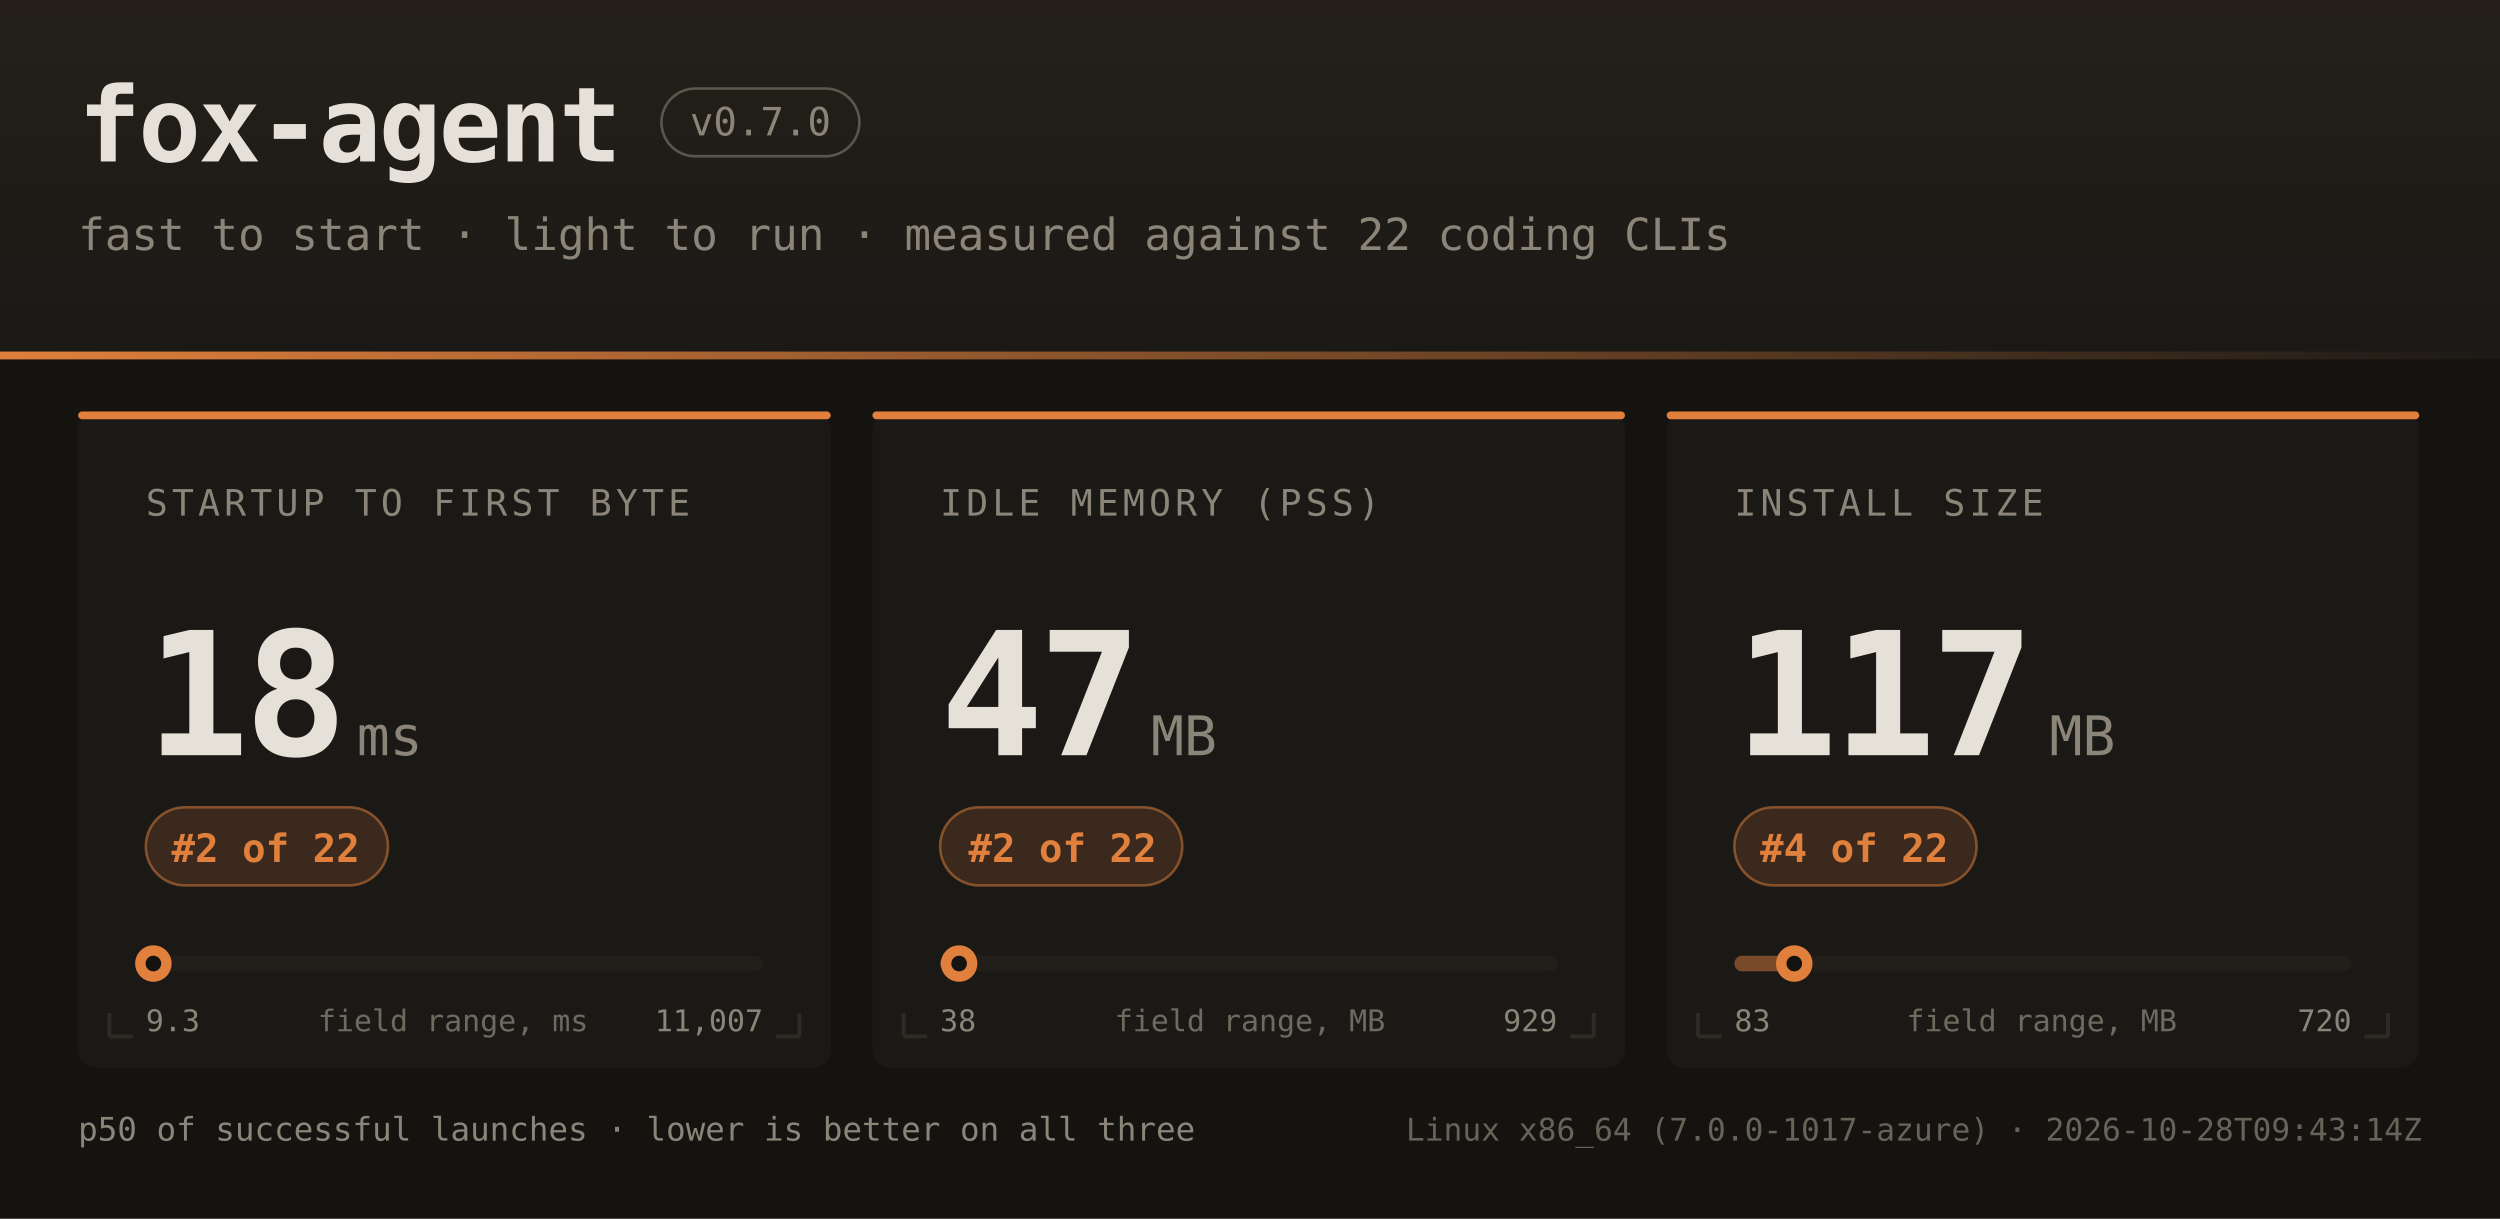
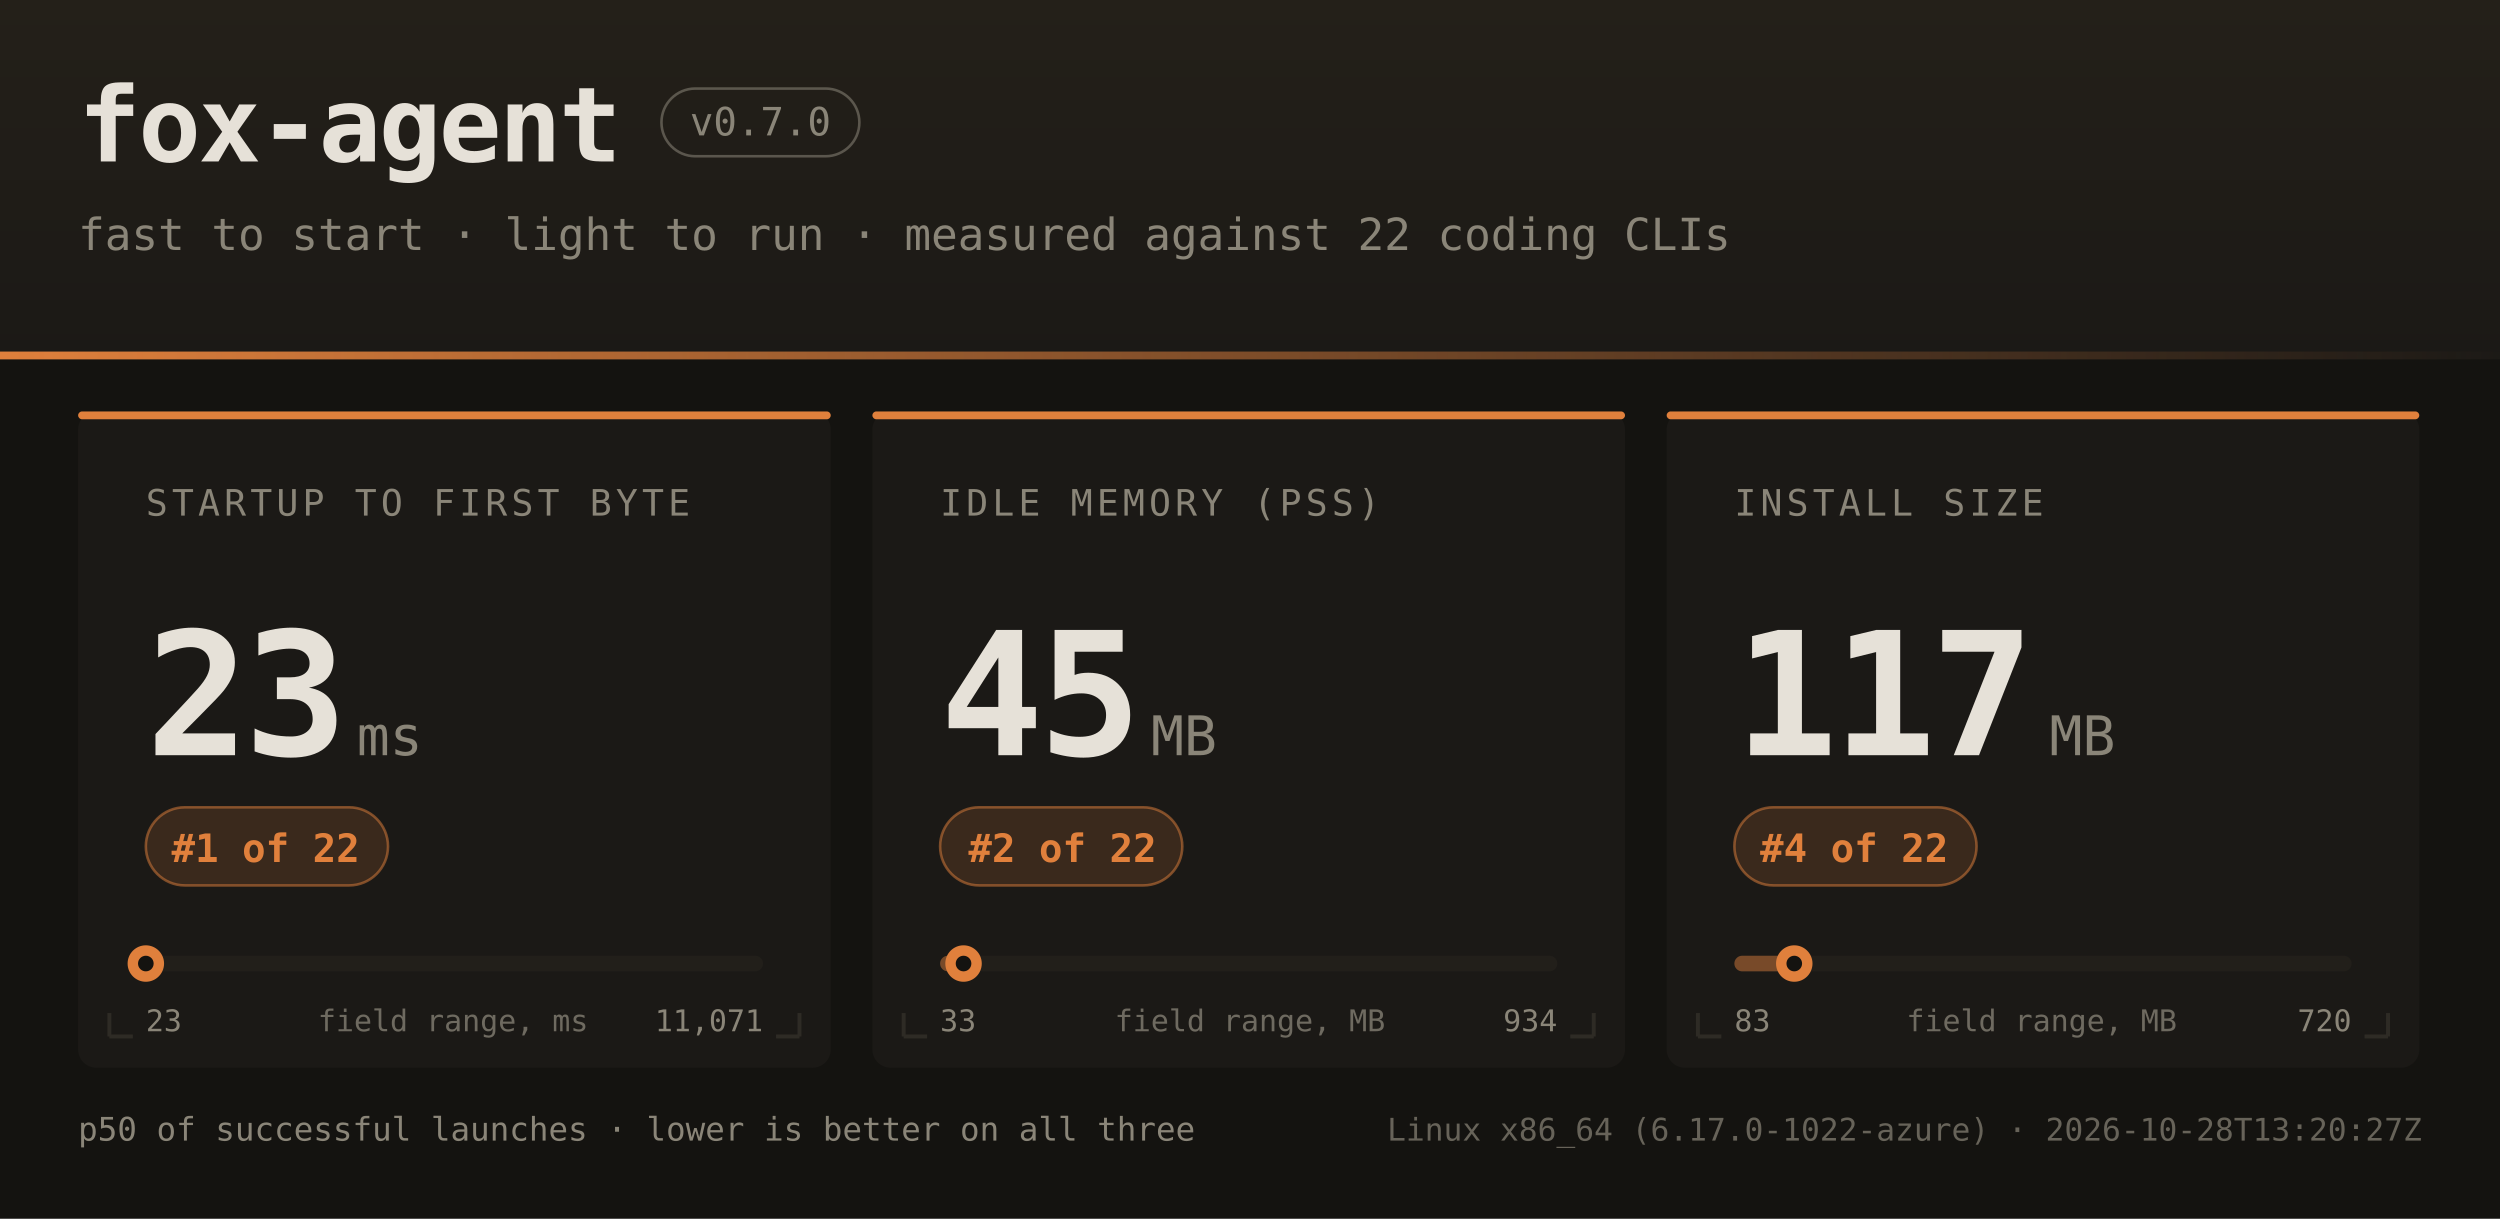
<svg xmlns="http://www.w3.org/2000/svg" width="960" height="468" font-family="ui-monospace,SFMono-Regular,JetBrains Mono,Menlo,Consolas,monospace">
  <defs>
    <linearGradient id="hdr" x1="0" y1="0" x2="0" y2="1">
      <stop offset="0" stop-color="#242019" />
      <stop offset="1" stop-color="#1b1916" />
    </linearGradient>
    <linearGradient id="rule" x1="0" y1="0" x2="1" y2="0">
      <stop offset="0" stop-color="#e0803c" />
      <stop offset="1" stop-color="#e0803c" stop-opacity="0" />
    </linearGradient>
  </defs>
  <rect width="960" height="468" fill="#141310" />
  <rect width="960" height="138" fill="url(#hdr)" />
  <rect x="0" y="135" width="960" height="3" fill="url(#rule)" />
  <text x="30" y="62" fill="#e6e1d8" font-size="40" font-weight="bold" letter-spacing="-1">fox-agent</text>
  <rect x="254" y="34" width="76" height="26" rx="13" fill="none" stroke="#8a8578" stroke-opacity="0.55" />
  <text x="292" y="52" text-anchor="middle" fill="#8a8578" font-size="15">v0.7.0</text>
  <text x="30" y="96" fill="#8a8578" font-size="17">fast to start · light to run · measured against 22 coding CLIs</text>
  <rect x="30" y="158" width="289" height="252" rx="7" fill="#1b1916" />
  <rect x="30" y="158" width="289" height="3" rx="1.5" fill="#e0803c" />
  <path d="M 42 398 h 9 M 42 398 v -9" stroke="#2e2b25" stroke-width="1.5" fill="none" />
  <path d="M 307 398 h -9 M 307 398 v -9" stroke="#2e2b25" stroke-width="1.5" fill="none" />
  <text x="56" y="198" fill="#8a8578" font-size="14" letter-spacing="1.6">STARTUP TO FIRST BYTE</text>
-   <text x="56" y="290" fill="#e6e1d8" font-size="66" font-weight="bold" letter-spacing="-2">18</text>
+   <text x="56" y="290" fill="#e6e1d8" font-size="66" font-weight="bold" letter-spacing="-2">23</text>
  <text x="137" y="290" fill="#8a8578" font-size="21">ms</text>
  <rect x="56" y="310" width="93" height="30" rx="15" fill="#e0803c" fill-opacity="0.16" stroke="#e0803c" stroke-opacity="0.5" />
-   <text x="102" y="331" text-anchor="middle" fill="#e0803c" font-size="15" font-weight="bold">#2 of 22</text>
+   <text x="102" y="331" text-anchor="middle" fill="#e0803c" font-size="15" font-weight="bold">#1 of 22</text>
  <rect x="56" y="367" width="237" height="6" rx="3" fill="#221f1a" />
-   <rect x="56" y="367" width="3" height="6" rx="3" fill="#e0803c" fill-opacity="0.45" />
-   <circle cx="58.9" cy="370" r="7" fill="#e0803c" />
-   <circle cx="58.9" cy="370" r="3" fill="#141310" />
-   <text x="56" y="396" fill="#8a8578" font-size="11.5">9.3</text>
-   <text x="293" y="396" text-anchor="end" fill="#8a8578" font-size="11.5">11,007</text>
+   <rect x="56" y="367" width="0" height="6" rx="3" fill="#e0803c" fill-opacity="0.45" />
+   <circle cx="56.0" cy="370" r="7" fill="#e0803c" />
+   <circle cx="56.0" cy="370" r="3" fill="#141310" />
+   <text x="56" y="396" fill="#8a8578" font-size="11.5">23</text>
+   <text x="293" y="396" text-anchor="end" fill="#8a8578" font-size="11.5">11,071</text>
  <text x="174" y="396" text-anchor="middle" fill="#8a8578" font-size="11.5" opacity="0.75">field range, ms</text>
  <rect x="335" y="158" width="289" height="252" rx="7" fill="#1b1916" />
  <rect x="335" y="158" width="289" height="3" rx="1.5" fill="#e0803c" />
  <path d="M 347 398 h 9 M 347 398 v -9" stroke="#2e2b25" stroke-width="1.5" fill="none" />
  <path d="M 612 398 h -9 M 612 398 v -9" stroke="#2e2b25" stroke-width="1.5" fill="none" />
  <text x="361" y="198" fill="#8a8578" font-size="14" letter-spacing="1.6">IDLE MEMORY (PSS)</text>
-   <text x="361" y="290" fill="#e6e1d8" font-size="66" font-weight="bold" letter-spacing="-2">47</text>
+   <text x="361" y="290" fill="#e6e1d8" font-size="66" font-weight="bold" letter-spacing="-2">45</text>
  <text x="442" y="290" fill="#8a8578" font-size="21">MB</text>
  <rect x="361" y="310" width="93" height="30" rx="15" fill="#e0803c" fill-opacity="0.16" stroke="#e0803c" stroke-opacity="0.5" />
  <text x="408" y="331" text-anchor="middle" fill="#e0803c" font-size="15" font-weight="bold">#2 of 22</text>
  <rect x="361" y="367" width="237" height="6" rx="3" fill="#221f1a" />
-   <rect x="361" y="367" width="7" height="6" rx="3" fill="#e0803c" fill-opacity="0.45" />
-   <circle cx="368.3" cy="370" r="7" fill="#e0803c" />
-   <circle cx="368.3" cy="370" r="3" fill="#141310" />
-   <text x="361" y="396" fill="#8a8578" font-size="11.5">38</text>
-   <text x="598" y="396" text-anchor="end" fill="#8a8578" font-size="11.5">929</text>
+   <rect x="361" y="367" width="9" height="6" rx="3" fill="#e0803c" fill-opacity="0.45" />
+   <circle cx="370.0" cy="370" r="7" fill="#e0803c" />
+   <circle cx="370.0" cy="370" r="3" fill="#141310" />
+   <text x="361" y="396" fill="#8a8578" font-size="11.5">33</text>
+   <text x="598" y="396" text-anchor="end" fill="#8a8578" font-size="11.5">934</text>
  <text x="480" y="396" text-anchor="middle" fill="#8a8578" font-size="11.5" opacity="0.75">field range, MB</text>
  <rect x="640" y="158" width="289" height="252" rx="7" fill="#1b1916" />
  <rect x="640" y="158" width="289" height="3" rx="1.5" fill="#e0803c" />
  <path d="M 652 398 h 9 M 652 398 v -9" stroke="#2e2b25" stroke-width="1.5" fill="none" />
  <path d="M 917 398 h -9 M 917 398 v -9" stroke="#2e2b25" stroke-width="1.5" fill="none" />
  <text x="666" y="198" fill="#8a8578" font-size="14" letter-spacing="1.6">INSTALL SIZE</text>
  <text x="666" y="290" fill="#e6e1d8" font-size="66" font-weight="bold" letter-spacing="-2">117</text>
  <text x="787" y="290" fill="#8a8578" font-size="21">MB</text>
  <rect x="666" y="310" width="93" height="30" rx="15" fill="#e0803c" fill-opacity="0.16" stroke="#e0803c" stroke-opacity="0.5" />
  <text x="712" y="331" text-anchor="middle" fill="#e0803c" font-size="15" font-weight="bold">#4 of 22</text>
  <rect x="666" y="367" width="237" height="6" rx="3" fill="#221f1a" />
  <rect x="666" y="367" width="23" height="6" rx="3" fill="#e0803c" fill-opacity="0.45" />
  <circle cx="689.0" cy="370" r="7" fill="#e0803c" />
  <circle cx="689.0" cy="370" r="3" fill="#141310" />
  <text x="666" y="396" fill="#8a8578" font-size="11.5">83</text>
  <text x="903" y="396" text-anchor="end" fill="#8a8578" font-size="11.5">720</text>
  <text x="784" y="396" text-anchor="middle" fill="#8a8578" font-size="11.5" opacity="0.75">field range, MB</text>
  <text x="30" y="438" fill="#8a8578" font-size="12.5">p50 of successful launches · lower is better on all three</text>
-   <text x="930" y="438" text-anchor="end" fill="#8a8578" font-size="12" opacity="0.7">Linux x86_64 (7.0.0-1017-azure) · 2026-10-28T09:43:14Z</text>
+   <text x="930" y="438" text-anchor="end" fill="#8a8578" font-size="12" opacity="0.7">Linux x86_64 (6.17.0-1022-azure) · 2026-10-28T13:20:27Z</text>
</svg>
